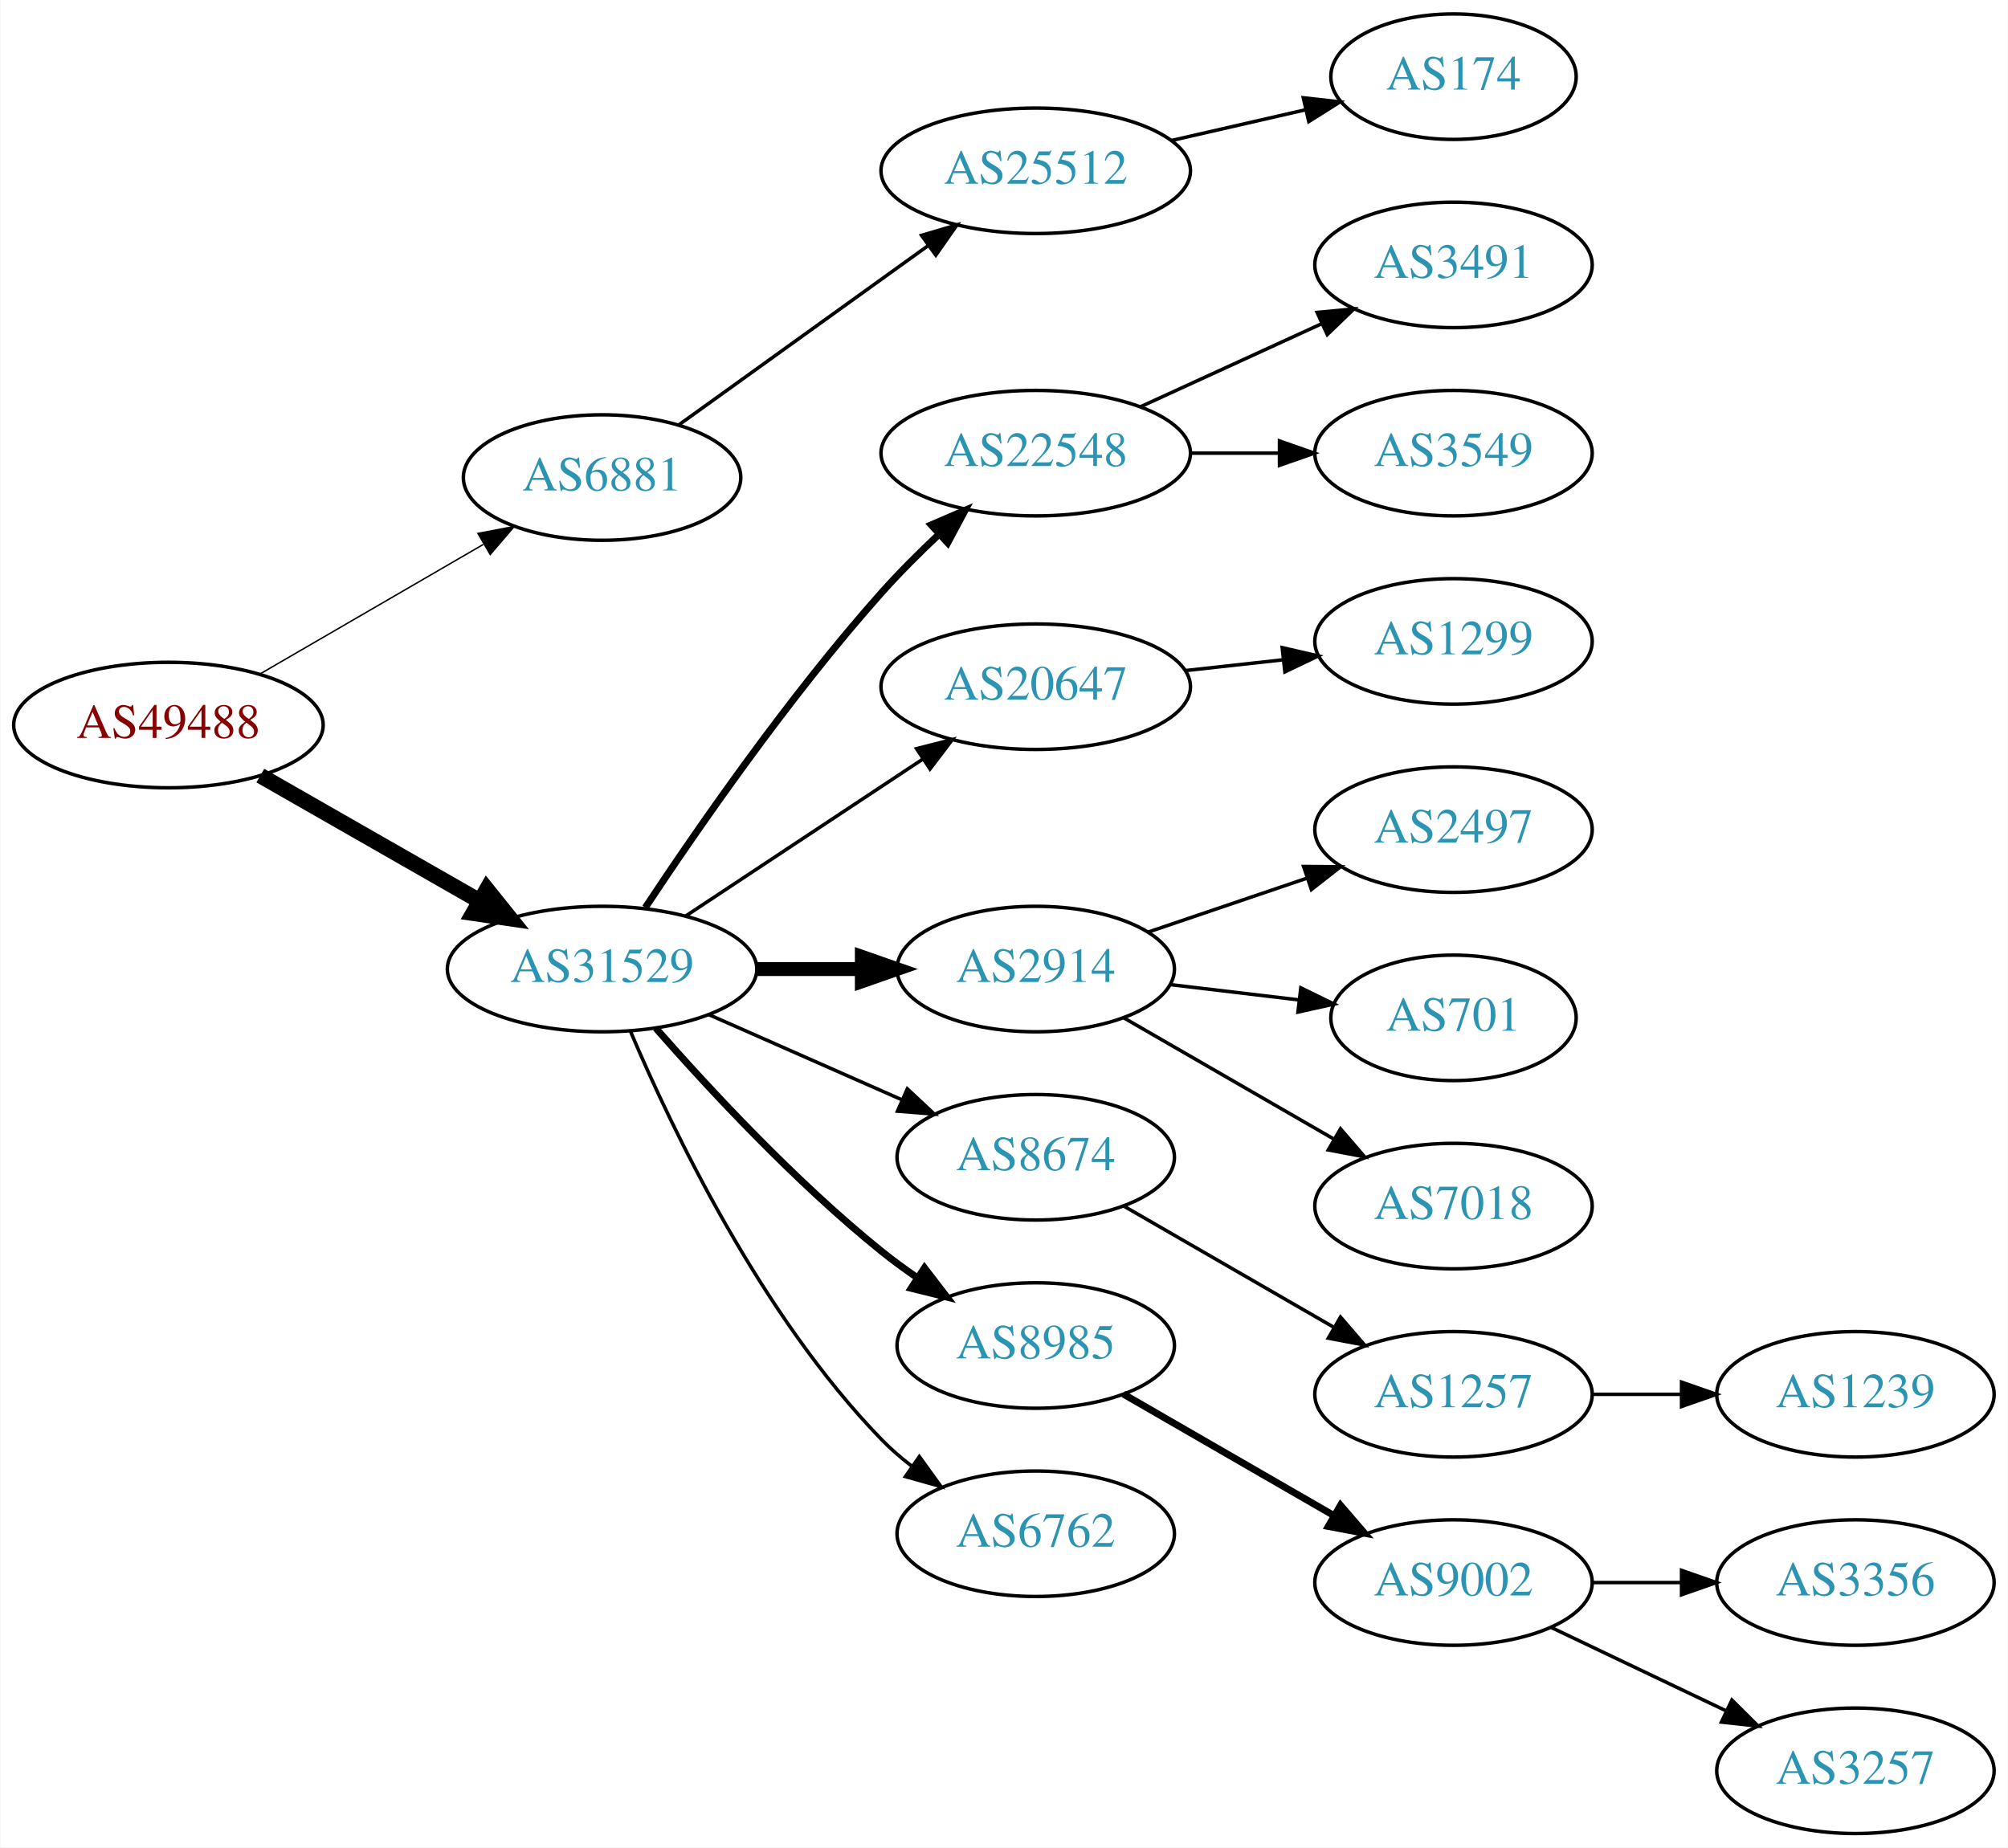
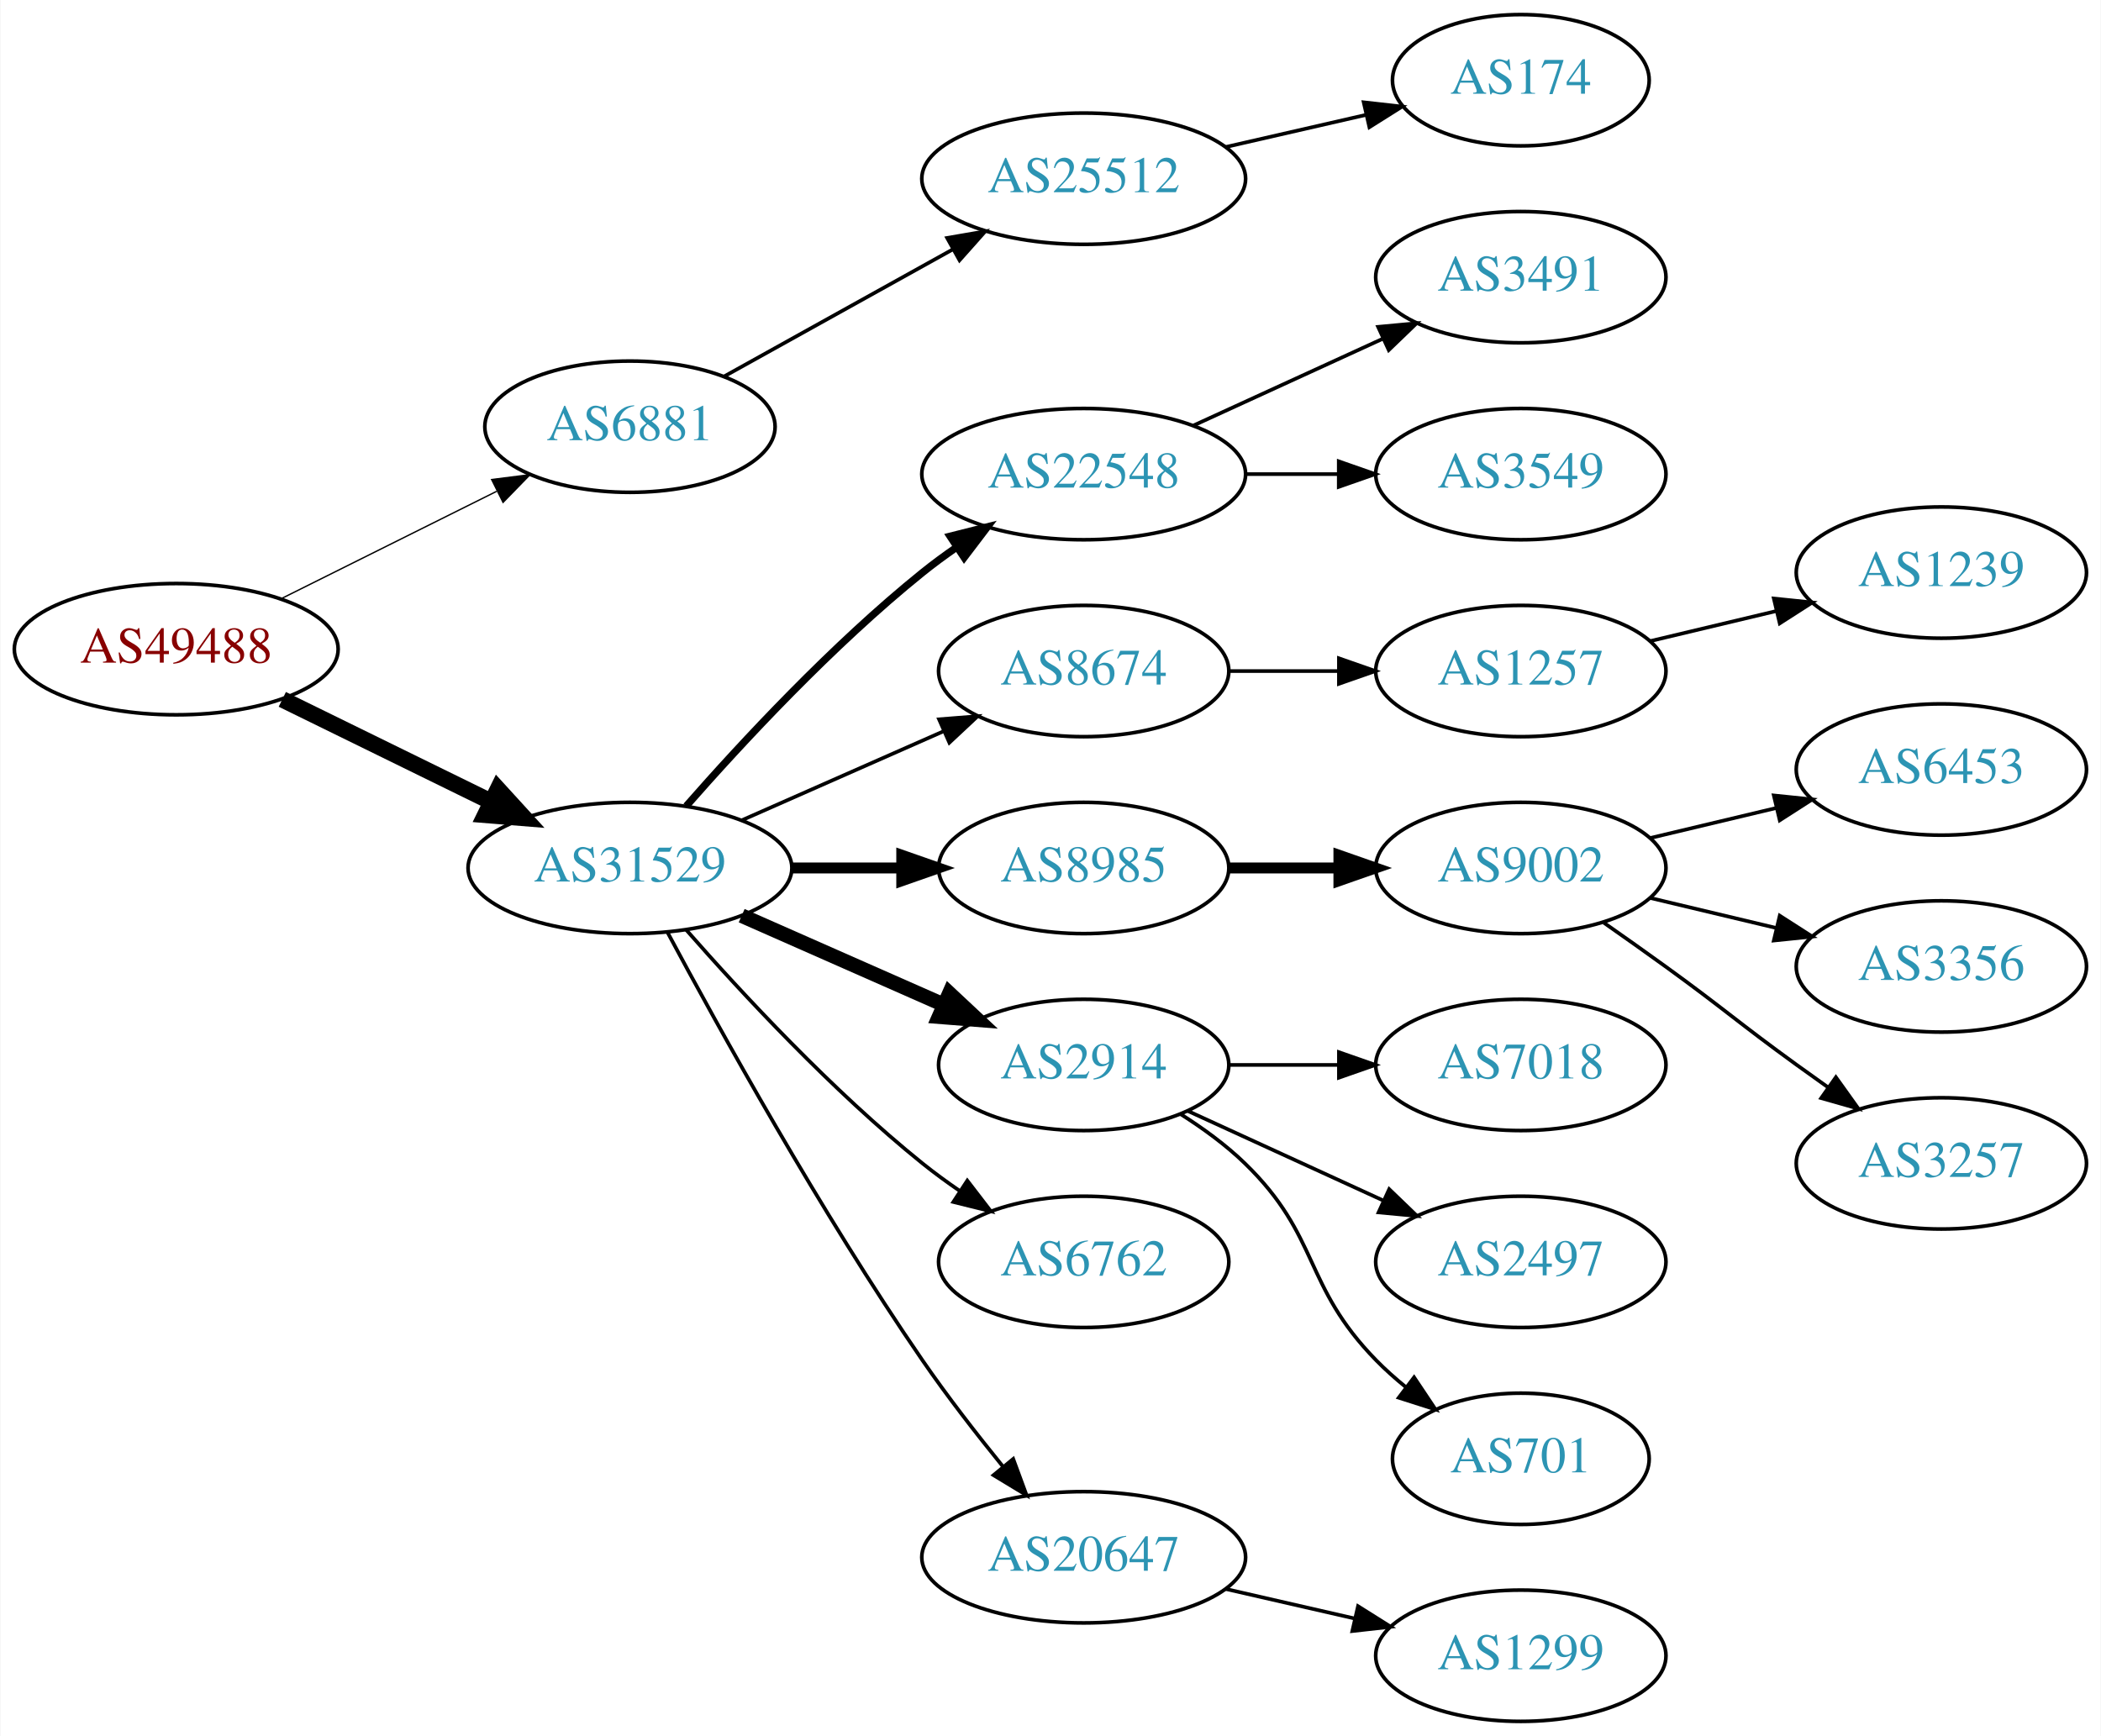
- <svg xmlns="http://www.w3.org/2000/svg" xmlns:xlink="http://www.w3.org/1999/xlink" width="576pt" height="530pt" viewBox="0.00 0.00 575.76 530.00">
-   <g id="graph0" class="graph" transform="scale(1 1) rotate(0) translate(4 526)">
-     <polygon fill="white" stroke="none" points="-4,4 -4,-526 571.762,-526 571.762,4 -4,4" />
+ <svg xmlns="http://www.w3.org/2000/svg" xmlns:xlink="http://www.w3.org/1999/xlink" width="576pt" height="476pt" viewBox="0.00 0.00 575.76 476.00">
+   <g id="graph0" class="graph" transform="scale(1 1) rotate(0) translate(4 472)">
+     <polygon fill="white" stroke="none" points="-4,4 -4,-472 571.762,-472 571.762,4 -4,4" />
    <g id="node1" class="node">
      <g id="a_node1">
        <a xlink:href="/asn/49488" xlink:title="AS49488 ~ nic.at GmbH [AT]">
-           <ellipse fill="#ffffff" stroke="black" cx="44.196" cy="-318" rx="44.393" ry="18" />
-           <text text-anchor="middle" x="44.196" y="-314.3" font-family="Times,serif" font-size="14.00" fill="#880000">AS49488</text>
+           <ellipse fill="#ffffff" stroke="black" cx="44.196" cy="-294" rx="44.393" ry="18" />
+           <text text-anchor="middle" x="44.196" y="-290.3" font-family="Times,serif" font-size="14.00" fill="#880000">AS49488</text>
        </a>
      </g>
    </g>
    <g id="node2" class="node">
      <g id="a_node2">
        <a xlink:href="/asn/6881" xlink:title="AS6881 ~ NIX.CZ z.s.p.o. [CZ]">
-           <ellipse fill="#ffffff" stroke="black" cx="168.588" cy="-389" rx="39.794" ry="18" />
-           <text text-anchor="middle" x="168.588" y="-385.3" font-family="Times,serif" font-size="14.00" fill="#2c94b3">AS6881</text>
+           <ellipse fill="#ffffff" stroke="black" cx="168.588" cy="-355" rx="39.794" ry="18" />
+           <text text-anchor="middle" x="168.588" y="-351.3" font-family="Times,serif" font-size="14.00" fill="#2c94b3">AS6881</text>
        </a>
      </g>
    </g>
    <g id="edge1" class="edge">
-       <path fill="none" stroke="black" stroke-width="0.409" d="M70.259,-332.539C88.818,-343.305 114.283,-358.078 134.511,-369.812" />
-       <polygon fill="black" stroke="black" stroke-width="0.409" points="132.986,-372.974 143.393,-374.964 136.499,-366.919 132.986,-372.974" />
+       <path fill="none" stroke="black" stroke-width="0.375" d="M72.969,-307.842C90.466,-316.562 113.222,-327.904 132.032,-337.279" />
+       <polygon fill="black" stroke="black" stroke-width="0.375" points="130.673,-340.512 141.184,-341.84 133.795,-334.247 130.673,-340.512" />
    </g>
    <g id="node3" class="node">
      <g id="a_node3">
        <a xlink:href="/asn/31529" xlink:title="AS31529 ~ DENIC-ANYCAST-AS [DE]">
-           <ellipse fill="#ffffff" stroke="black" cx="168.588" cy="-248" rx="44.393" ry="18" />
-           <text text-anchor="middle" x="168.588" y="-244.3" font-family="Times,serif" font-size="14.00" fill="#2c94b3">AS31529</text>
+           <ellipse fill="#ffffff" stroke="black" cx="168.588" cy="-234" rx="44.393" ry="18" />
+           <text text-anchor="middle" x="168.588" y="-230.3" font-family="Times,serif" font-size="14.00" fill="#2c94b3">AS31529</text>
        </a>
      </g>
    </g>
    <g id="edge2" class="edge">
-       <path fill="none" stroke="black" stroke-width="4.5" d="M70.556,-303.496C88.772,-293.078 113.528,-278.919 133.475,-267.51" />
-       <polygon fill="black" stroke="black" stroke-width="4.5" points="135.535,-270.868 142.261,-262.485 131.626,-264.032 135.535,-270.868" />
+       <path fill="none" stroke="black" stroke-width="4.5" d="M73.275,-280.235C90.301,-271.888 112.221,-261.143 130.642,-252.112" />
+       <polygon fill="black" stroke="black" stroke-width="4.5" points="132.394,-255.639 139.64,-247.701 128.927,-248.567 132.394,-255.639" />
    </g>
    <g id="node4" class="node">
      <g id="a_node4">
        <a xlink:href="/asn/25512" xlink:title="AS25512 ~ The Czech Republic [CZ]">
-           <ellipse fill="#ffffff" stroke="black" cx="292.98" cy="-477" rx="44.393" ry="18" />
-           <text text-anchor="middle" x="292.98" y="-473.3" font-family="Times,serif" font-size="14.00" fill="#2c94b3">AS25512</text>
+           <ellipse fill="#ffffff" stroke="black" cx="292.98" cy="-423" rx="44.393" ry="18" />
+           <text text-anchor="middle" x="292.98" y="-419.3" font-family="Times,serif" font-size="14.00" fill="#2c94b3">AS25512</text>
        </a>
      </g>
    </g>
    <g id="edge3" class="edge">
-       <path fill="none" stroke="black" d="M190.628,-404.128C210.298,-418.271 239.878,-439.539 262.013,-455.453" />
-       <polygon fill="black" stroke="black" points="260.231,-458.483 270.393,-461.479 264.317,-452.799 260.231,-458.483" />
+       <path fill="none" stroke="black" d="M194.356,-368.761C212.407,-378.79 237.106,-392.512 257.144,-403.645" />
+       <polygon fill="black" stroke="black" points="255.541,-406.758 265.982,-408.556 258.94,-400.639 255.541,-406.758" />
    </g>
    <g id="node6" class="node">
      <g id="a_node6">
        <a xlink:href="/asn/22548" xlink:title="AS22548 ~ Nucleo de Inf. e Coord. do Ponto BR - NIC.BR [BR]">
-           <ellipse fill="#ffffff" stroke="black" cx="292.98" cy="-396" rx="44.393" ry="18" />
-           <text text-anchor="middle" x="292.98" y="-392.3" font-family="Times,serif" font-size="14.00" fill="#2c94b3">AS22548</text>
+           <ellipse fill="#ffffff" stroke="black" cx="292.98" cy="-342" rx="44.393" ry="18" />
+           <text text-anchor="middle" x="292.98" y="-338.3" font-family="Times,serif" font-size="14.00" fill="#2c94b3">AS22548</text>
        </a>
      </g>
    </g>
    <g id="edge5" class="edge">
-       <path fill="none" stroke="black" stroke-width="2" d="M180.975,-265.612C195.566,-287.66 222.167,-326.153 248.784,-356 253.835,-361.664 259.59,-367.407 265.216,-372.707" />
-       <polygon fill="black" stroke="black" stroke-width="2" points="262.997,-375.422 272.728,-379.611 267.733,-370.268 262.997,-375.422" />
+       <path fill="none" stroke="black" stroke-width="2" d="M184.021,-250.983C199.152,-268.229 224.116,-295.148 248.784,-315 251.712,-317.357 254.859,-319.675 258.07,-321.902" />
+       <polygon fill="black" stroke="black" stroke-width="2" points="256.346,-324.958 266.618,-327.552 260.206,-319.118 256.346,-324.958" />
    </g>
    <g id="node7" class="node">
      <g id="a_node7">
-         <a xlink:href="/asn/20647" xlink:title="AS20647 ~ IPB [DE]">
-           <ellipse fill="#ffffff" stroke="black" cx="292.98" cy="-329" rx="44.393" ry="18" />
-           <text text-anchor="middle" x="292.98" y="-325.3" font-family="Times,serif" font-size="14.00" fill="#2c94b3">AS20647</text>
+         <a xlink:href="/asn/8674" xlink:title="AS8674 ~ Netnod Internet Exchange Sverige AB [SE]">
+           <ellipse fill="#ffffff" stroke="black" cx="292.98" cy="-288" rx="39.794" ry="18" />
+           <text text-anchor="middle" x="292.98" y="-284.3" font-family="Times,serif" font-size="14.00" fill="#2c94b3">AS8674</text>
        </a>
      </g>
    </g>
    <g id="edge6" class="edge">
-       <path fill="none" stroke="black" d="M192.609,-263.235C211.841,-275.963 239.449,-294.234 260.686,-308.289" />
-       <polygon fill="black" stroke="black" points="258.792,-311.233 269.063,-313.833 262.655,-305.395 258.792,-311.233" />
+       <path fill="none" stroke="black" d="M199.216,-247.072C215.81,-254.393 236.67,-263.597 254.403,-271.421" />
+       <polygon fill="black" stroke="black" points="253.325,-274.77 263.887,-275.605 256.151,-268.366 253.325,-274.77" />
    </g>
    <g id="node8" class="node">
      <g id="a_node8">
-         <a xlink:href="/asn/2914" xlink:title="AS2914 ~ NTT America, Inc. [US]">
-           <ellipse fill="#ffffff" stroke="black" cx="292.98" cy="-248" rx="39.794" ry="18" />
-           <text text-anchor="middle" x="292.98" y="-244.3" font-family="Times,serif" font-size="14.00" fill="#2c94b3">AS2914</text>
+         <a xlink:href="/asn/8985" xlink:title="AS8985 ~ MSK-IX_Services [RU]">
+           <ellipse fill="#ffffff" stroke="black" cx="292.98" cy="-234" rx="39.794" ry="18" />
+           <text text-anchor="middle" x="292.98" y="-230.3" font-family="Times,serif" font-size="14.00" fill="#2c94b3">AS8985</text>
        </a>
      </g>
    </g>
    <g id="edge7" class="edge">
-       <path fill="none" stroke="black" stroke-width="4" d="M213.084,-248C222.773,-248 233.11,-248 243.002,-248" />
-       <polygon fill="black" stroke="black" stroke-width="4" points="243.105,-251.5 253.105,-248 243.105,-244.5 243.105,-251.5" />
+       <path fill="none" stroke="black" stroke-width="3" d="M213.084,-234C222.773,-234 233.11,-234 243.002,-234" />
+       <polygon fill="black" stroke="black" stroke-width="3" points="243.105,-237.5 253.105,-234 243.105,-230.5 243.105,-237.5" />
    </g>
    <g id="node9" class="node">
      <g id="a_node9">
-         <a xlink:href="/asn/8674" xlink:title="AS8674 ~ Netnod Internet Exchange Sverige AB [SE]">
-           <ellipse fill="#ffffff" stroke="black" cx="292.98" cy="-194" rx="39.794" ry="18" />
-           <text text-anchor="middle" x="292.98" y="-190.3" font-family="Times,serif" font-size="14.00" fill="#2c94b3">AS8674</text>
+         <a xlink:href="/asn/2914" xlink:title="AS2914 ~ NTT America, Inc. [US]">
+           <ellipse fill="#ffffff" stroke="black" cx="292.98" cy="-180" rx="39.794" ry="18" />
+           <text text-anchor="middle" x="292.98" y="-176.3" font-family="Times,serif" font-size="14.00" fill="#2c94b3">AS2914</text>
        </a>
      </g>
    </g>
    <g id="edge8" class="edge">
-       <path fill="none" stroke="black" d="M199.216,-234.928C215.81,-227.607 236.67,-218.403 254.403,-210.579" />
-       <polygon fill="black" stroke="black" points="256.151,-213.634 263.887,-206.395 253.325,-207.23 256.151,-213.634" />
+       <path fill="none" stroke="black" stroke-width="4" d="M199.216,-220.928C215.81,-213.607 236.67,-204.403 254.403,-196.579" />
+       <polygon fill="black" stroke="black" stroke-width="4" points="256.151,-199.634 263.887,-192.395 253.325,-193.23 256.151,-199.634" />
    </g>
    <g id="node10" class="node">
      <g id="a_node10">
-         <a xlink:href="/asn/8985" xlink:title="AS8985 ~ MSK-IX_Services [RU]">
-           <ellipse fill="#ffffff" stroke="black" cx="292.98" cy="-140" rx="39.794" ry="18" />
-           <text text-anchor="middle" x="292.98" y="-136.3" font-family="Times,serif" font-size="14.00" fill="#2c94b3">AS8985</text>
+         <a xlink:href="/asn/6762" xlink:title="AS6762 ~ TELECOM ITALIA SPARKLE S.p.A. [IT]">
+           <ellipse fill="#ffffff" stroke="black" cx="292.98" cy="-126" rx="39.794" ry="18" />
+           <text text-anchor="middle" x="292.98" y="-122.3" font-family="Times,serif" font-size="14.00" fill="#2c94b3">AS6762</text>
        </a>
      </g>
    </g>
    <g id="edge9" class="edge">
-       <path fill="none" stroke="black" stroke-width="2" d="M184.021,-231.017C199.152,-213.771 224.116,-186.852 248.784,-167 252.04,-164.38 255.565,-161.808 259.149,-159.354" />
-       <polygon fill="black" stroke="black" stroke-width="2" points="261.068,-162.281 267.522,-153.879 257.237,-156.423 261.068,-162.281" />
+       <path fill="none" stroke="black" d="M184.021,-217.017C199.152,-199.771 224.116,-172.852 248.784,-153 252.04,-150.38 255.565,-147.808 259.149,-145.354" />
+       <polygon fill="black" stroke="black" points="261.068,-148.281 267.522,-139.879 257.237,-142.423 261.068,-148.281" />
    </g>
    <g id="node11" class="node">
      <g id="a_node11">
-         <a xlink:href="/asn/6762" xlink:title="AS6762 ~ TELECOM ITALIA SPARKLE S.p.A. [IT]">
-           <ellipse fill="#ffffff" stroke="black" cx="292.98" cy="-86" rx="39.794" ry="18" />
-           <text text-anchor="middle" x="292.98" y="-82.3" font-family="Times,serif" font-size="14.00" fill="#2c94b3">AS6762</text>
+         <a xlink:href="/asn/20647" xlink:title="AS20647 ~ IPB [DE]">
+           <ellipse fill="#ffffff" stroke="black" cx="292.98" cy="-45" rx="44.393" ry="18" />
+           <text text-anchor="middle" x="292.98" y="-41.3" font-family="Times,serif" font-size="14.00" fill="#2c94b3">AS20647</text>
        </a>
      </g>
    </g>
    <g id="edge10" class="edge">
-       <path fill="none" stroke="black" d="M176.779,-230.025C188.546,-202.318 214.12,-148.652 248.784,-113 251.404,-110.305 254.345,-107.761 257.428,-105.392" />
-       <polygon fill="black" stroke="black" points="259.603,-108.141 265.796,-99.545 255.594,-102.403 259.603,-108.141" />
+       <path fill="none" stroke="black" d="M178.82,-216.461C192.861,-190.227 220.908,-139.519 248.784,-99 255.557,-89.156 263.593,-78.803 270.886,-69.826" />
+       <polygon fill="black" stroke="black" points="273.658,-71.966 277.317,-62.023 268.256,-67.514 273.658,-71.966" />
    </g>
    <g id="node5" class="node">
      <g id="a_node5">
        <a xlink:href="/asn/174" xlink:title="AS174 ~ Cogent Communications [US]">
-           <ellipse fill="#ffffff" stroke="black" cx="412.823" cy="-504" rx="35.194" ry="18" />
-           <text text-anchor="middle" x="412.823" y="-500.3" font-family="Times,serif" font-size="14.00" fill="#2c94b3">AS174</text>
+           <ellipse fill="#ffffff" stroke="black" cx="412.823" cy="-450" rx="35.194" ry="18" />
+           <text text-anchor="middle" x="412.823" y="-446.3" font-family="Times,serif" font-size="14.00" fill="#2c94b3">AS174</text>
        </a>
      </g>
    </g>
    <g id="edge4" class="edge">
-       <path fill="none" stroke="black" d="M331.915,-485.692C344.232,-488.514 357.957,-491.658 370.508,-494.534" />
-       <polygon fill="black" stroke="black" points="369.743,-497.949 380.272,-496.771 371.307,-491.126 369.743,-497.949" />
+       <path fill="none" stroke="black" d="M331.915,-431.692C344.232,-434.514 357.957,-437.658 370.508,-440.534" />
+       <polygon fill="black" stroke="black" points="369.743,-443.949 380.272,-442.771 371.307,-437.126 369.743,-443.949" />
    </g>
    <g id="node12" class="node">
      <g id="a_node12">
        <a xlink:href="/asn/3491" xlink:title="AS3491 ~ PCCW Global, Inc. [US]">
-           <ellipse fill="#ffffff" stroke="black" cx="412.823" cy="-450" rx="39.794" ry="18" />
-           <text text-anchor="middle" x="412.823" y="-446.3" font-family="Times,serif" font-size="14.00" fill="#2c94b3">AS3491</text>
+           <ellipse fill="#ffffff" stroke="black" cx="412.823" cy="-396" rx="39.794" ry="18" />
+           <text text-anchor="middle" x="412.823" y="-392.3" font-family="Times,serif" font-size="14.00" fill="#2c94b3">AS3491</text>
        </a>
      </g>
    </g>
    <g id="edge11" class="edge">
-       <path fill="none" stroke="black" d="M323.11,-409.348C338.721,-416.502 358.119,-425.391 374.791,-433.03" />
-       <polygon fill="black" stroke="black" points="373.694,-436.378 384.243,-437.362 376.61,-430.014 373.694,-436.378" />
+       <path fill="none" stroke="black" d="M323.11,-355.348C338.721,-362.502 358.119,-371.391 374.791,-379.03" />
+       <polygon fill="black" stroke="black" points="373.694,-382.378 384.243,-383.362 376.61,-376.014 373.694,-382.378" />
    </g>
    <g id="node13" class="node">
      <g id="a_node13">
        <a xlink:href="/asn/3549" xlink:title="AS3549 ~ Level 3 Parent, LLC [US]">
-           <ellipse fill="#ffffff" stroke="black" cx="412.823" cy="-396" rx="39.794" ry="18" />
-           <text text-anchor="middle" x="412.823" y="-392.3" font-family="Times,serif" font-size="14.00" fill="#2c94b3">AS3549</text>
+           <ellipse fill="#ffffff" stroke="black" cx="412.823" cy="-342" rx="39.794" ry="18" />
+           <text text-anchor="middle" x="412.823" y="-338.3" font-family="Times,serif" font-size="14.00" fill="#2c94b3">AS3549</text>
        </a>
      </g>
    </g>
    <g id="edge12" class="edge">
-       <path fill="none" stroke="black" d="M337.191,-396C345.504,-396 354.267,-396 362.749,-396" />
-       <polygon fill="black" stroke="black" points="362.908,-399.5 372.908,-396 362.908,-392.5 362.908,-399.5" />
+       <path fill="none" stroke="black" d="M337.191,-342C345.504,-342 354.267,-342 362.749,-342" />
+       <polygon fill="black" stroke="black" points="362.908,-345.5 372.908,-342 362.908,-338.5 362.908,-345.5" />
    </g>
    <g id="node14" class="node">
      <g id="a_node14">
-         <a xlink:href="/asn/1299" xlink:title="AS1299 ~ Telia Carrier [EU]">
-           <ellipse fill="#ffffff" stroke="black" cx="412.823" cy="-342" rx="39.794" ry="18" />
-           <text text-anchor="middle" x="412.823" y="-338.3" font-family="Times,serif" font-size="14.00" fill="#2c94b3">AS1299</text>
+         <a xlink:href="/asn/1257" xlink:title="AS1257 ~ TELE2 [EU]">
+           <ellipse fill="#ffffff" stroke="black" cx="412.823" cy="-288" rx="39.794" ry="18" />
+           <text text-anchor="middle" x="412.823" y="-284.3" font-family="Times,serif" font-size="14.00" fill="#2c94b3">AS1257</text>
        </a>
      </g>
    </g>
    <g id="edge13" class="edge">
-       <path fill="none" stroke="black" d="M335.859,-333.62C344.895,-334.617 354.517,-335.678 363.768,-336.699" />
-       <polygon fill="black" stroke="black" points="363.681,-340.21 374.005,-337.828 364.449,-333.253 363.681,-340.21" />
+       <path fill="none" stroke="black" d="M332.893,-288C342.446,-288 352.796,-288 362.759,-288" />
+       <polygon fill="black" stroke="black" points="362.951,-291.5 372.951,-288 362.951,-284.5 362.951,-291.5" />
+     </g>
+     <g id="node16" class="node">
+       <g id="a_node16">
+         <a xlink:href="/asn/9002" xlink:title="AS9002 ~ RETN Limited [EU]">
+           <ellipse fill="#ffffff" stroke="black" cx="412.823" cy="-234" rx="39.794" ry="18" />
+           <text text-anchor="middle" x="412.823" y="-230.3" font-family="Times,serif" font-size="14.00" fill="#2c94b3">AS9002</text>
+         </a>
+       </g>
+     </g>
+     <g id="edge15" class="edge">
+       <path fill="none" stroke="black" stroke-width="3" d="M332.893,-234C342.446,-234 352.796,-234 362.759,-234" />
+       <polygon fill="black" stroke="black" stroke-width="3" points="362.951,-237.5 372.951,-234 362.951,-230.5 362.951,-237.5" />
    </g>
    <g id="node20" class="node">
      <g id="a_node20">
-         <a xlink:href="/asn/2497" xlink:title="AS2497 ~ Internet Initiative Japan Inc. [JP]">
-           <ellipse fill="#ffffff" stroke="black" cx="412.823" cy="-288" rx="39.794" ry="18" />
-           <text text-anchor="middle" x="412.823" y="-284.3" font-family="Times,serif" font-size="14.00" fill="#2c94b3">AS2497</text>
-         </a>
-       </g>
-     </g>
-     <g id="edge19" class="edge">
-       <path fill="none" stroke="black" d="M325.251,-258.614C339.234,-263.361 355.905,-269.019 370.867,-274.098" />
-       <polygon fill="black" stroke="black" points="369.812,-277.436 380.407,-277.336 372.062,-270.808 369.812,-277.436" />
-     </g>
-     <g id="node21" class="node">
-       <g id="a_node21">
-         <a xlink:href="/asn/701" xlink:title="AS701 ~ UUNET [US]">
-           <ellipse fill="#ffffff" stroke="black" cx="412.823" cy="-234" rx="35.194" ry="18" />
-           <text text-anchor="middle" x="412.823" y="-230.3" font-family="Times,serif" font-size="14.00" fill="#2c94b3">AS701</text>
-         </a>
-       </g>
-     </g>
-     <g id="edge20" class="edge">
-       <path fill="none" stroke="black" d="M331.591,-243.532C343.26,-242.145 356.219,-240.606 368.258,-239.176" />
-       <polygon fill="black" stroke="black" points="369.029,-242.609 378.546,-237.953 368.203,-235.658 369.029,-242.609" />
-     </g>
-     <g id="node22" class="node">
-       <g id="a_node22">
        <a xlink:href="/asn/7018" xlink:title="AS7018 ~ AT&amp;T Services, Inc. [US]">
          <ellipse fill="#ffffff" stroke="black" cx="412.823" cy="-180" rx="39.794" ry="18" />
          <text text-anchor="middle" x="412.823" y="-176.3" font-family="Times,serif" font-size="14.00" fill="#2c94b3">AS7018</text>
        </a>
      </g>
    </g>
+     <g id="edge19" class="edge">
+       <path fill="none" stroke="black" d="M332.893,-180C342.446,-180 352.796,-180 362.759,-180" />
+       <polygon fill="black" stroke="black" points="362.951,-183.5 372.951,-180 362.951,-176.5 362.951,-183.5" />
+     </g>
+     <g id="node21" class="node">
+       <g id="a_node21">
+         <a xlink:href="/asn/2497" xlink:title="AS2497 ~ Internet Initiative Japan Inc. [JP]">
+           <ellipse fill="#ffffff" stroke="black" cx="412.823" cy="-126" rx="39.794" ry="18" />
+           <text text-anchor="middle" x="412.823" y="-122.3" font-family="Times,serif" font-size="14.00" fill="#2c94b3">AS2497</text>
+         </a>
+       </g>
+     </g>
+     <g id="edge20" class="edge">
+       <path fill="none" stroke="black" d="M321.609,-167.339C337.566,-160.027 357.837,-150.739 375.119,-142.819" />
+       <polygon fill="black" stroke="black" points="376.734,-145.929 384.367,-138.581 373.818,-139.565 376.734,-145.929" />
+     </g>
+     <g id="node22" class="node">
+       <g id="a_node22">
+         <a xlink:href="/asn/701" xlink:title="AS701 ~ UUNET [US]">
+           <ellipse fill="#ffffff" stroke="black" cx="412.823" cy="-72" rx="35.194" ry="18" />
+           <text text-anchor="middle" x="412.823" y="-68.3" font-family="Times,serif" font-size="14.00" fill="#2c94b3">AS701</text>
+         </a>
+       </g>
+     </g>
    <g id="edge21" class="edge">
-       <path fill="none" stroke="black" d="M318.112,-234.075C335.551,-224.012 359.325,-210.293 378.563,-199.192" />
-       <polygon fill="black" stroke="black" points="380.407,-202.17 387.319,-194.14 376.908,-196.107 380.407,-202.17" />
+       <path fill="none" stroke="black" d="M319.509,-166.538C325.672,-162.638 331.974,-158.052 337.176,-153 357.87,-132.906 353.004,-119.617 373.176,-99 375.656,-96.466 378.402,-94.017 381.255,-91.696" />
+       <polygon fill="black" stroke="black" points="383.557,-94.343 389.44,-85.532 379.346,-88.752 383.557,-94.343" />
+     </g>
+     <g id="node23" class="node">
+       <g id="a_node23">
+         <a xlink:href="/asn/1299" xlink:title="AS1299 ~ Telia Carrier [EU]">
+           <ellipse fill="#ffffff" stroke="black" cx="412.823" cy="-18" rx="39.794" ry="18" />
+           <text text-anchor="middle" x="412.823" y="-14.3" font-family="Times,serif" font-size="14.00" fill="#2c94b3">AS1299</text>
+         </a>
+       </g>
+     </g>
+     <g id="edge22" class="edge">
+       <path fill="none" stroke="black" d="M331.915,-36.308C343.156,-33.733 355.568,-30.889 367.192,-28.226" />
+       <polygon fill="black" stroke="black" points="368.188,-31.588 377.153,-25.944 366.624,-24.765 368.188,-31.588" />
    </g>
    <g id="node15" class="node">
      <g id="a_node15">
-         <a xlink:href="/asn/1257" xlink:title="AS1257 ~ TELE2 [EU]">
-           <ellipse fill="#ffffff" stroke="black" cx="412.823" cy="-126" rx="39.794" ry="18" />
-           <text text-anchor="middle" x="412.823" y="-122.3" font-family="Times,serif" font-size="14.00" fill="#2c94b3">AS1257</text>
+         <a xlink:href="/asn/1239" xlink:title="AS1239 ~ Sprint [US]">
+           <ellipse fill="#ffffff" stroke="black" cx="528.116" cy="-315" rx="39.794" ry="18" />
+           <text text-anchor="middle" x="528.116" y="-311.3" font-family="Times,serif" font-size="14.00" fill="#2c94b3">AS1239</text>
        </a>
      </g>
    </g>
    <g id="edge14" class="edge">
-       <path fill="none" stroke="black" d="M318.112,-180.075C335.551,-170.012 359.325,-156.293 378.563,-145.192" />
-       <polygon fill="black" stroke="black" points="380.407,-148.17 387.319,-140.14 376.908,-142.107 380.407,-148.17" />
+       <path fill="none" stroke="black" d="M448.43,-296.248C459.301,-298.838 471.456,-301.735 482.898,-304.462" />
+       <polygon fill="black" stroke="black" points="482.182,-307.889 492.721,-306.803 483.804,-301.08 482.182,-307.889" />
    </g>
    <g id="node17" class="node">
      <g id="a_node17">
-         <a xlink:href="/asn/9002" xlink:title="AS9002 ~ RETN Limited [EU]">
-           <ellipse fill="#ffffff" stroke="black" cx="412.823" cy="-72" rx="39.794" ry="18" />
-           <text text-anchor="middle" x="412.823" y="-68.3" font-family="Times,serif" font-size="14.00" fill="#2c94b3">AS9002</text>
+         <a xlink:href="/asn/6453" xlink:title="AS6453 ~ TATA COMMUNICATIONS (AMERICA) INC [US]">
+           <ellipse fill="#ffffff" stroke="black" cx="528.116" cy="-261" rx="39.794" ry="18" />
+           <text text-anchor="middle" x="528.116" y="-257.3" font-family="Times,serif" font-size="14.00" fill="#2c94b3">AS6453</text>
        </a>
      </g>
    </g>
    <g id="edge16" class="edge">
-       <path fill="none" stroke="black" stroke-width="2" d="M318.112,-126.075C335.551,-116.012 359.325,-102.293 378.563,-91.192" />
-       <polygon fill="black" stroke="black" stroke-width="2" points="380.407,-94.169 387.319,-86.14 376.908,-88.106 380.407,-94.169" />
-     </g>
-     <g id="node16" class="node">
-       <g id="a_node16">
-         <a xlink:href="/asn/1239" xlink:title="AS1239 ~ Sprint [US]">
-           <ellipse fill="#ffffff" stroke="black" cx="528.116" cy="-126" rx="39.794" ry="18" />
-           <text text-anchor="middle" x="528.116" y="-122.3" font-family="Times,serif" font-size="14.00" fill="#2c94b3">AS1239</text>
-         </a>
-       </g>
-     </g>
-     <g id="edge15" class="edge">
-       <path fill="none" stroke="black" d="M452.495,-126C460.698,-126 469.462,-126 477.994,-126" />
-       <polygon fill="black" stroke="black" points="478.233,-129.5 488.233,-126 478.233,-122.5 478.233,-129.5" />
+       <path fill="none" stroke="black" d="M448.43,-242.248C459.301,-244.838 471.456,-247.735 482.898,-250.462" />
+       <polygon fill="black" stroke="black" points="482.182,-253.889 492.721,-252.803 483.804,-247.08 482.182,-253.889" />
    </g>
    <g id="node18" class="node">
      <g id="a_node18">
        <a xlink:href="/asn/3356" xlink:title="AS3356 ~ Level 3 Parent, LLC [US]">
-           <ellipse fill="#ffffff" stroke="black" cx="528.116" cy="-72" rx="39.794" ry="18" />
-           <text text-anchor="middle" x="528.116" y="-68.3" font-family="Times,serif" font-size="14.00" fill="#2c94b3">AS3356</text>
+           <ellipse fill="#ffffff" stroke="black" cx="528.116" cy="-207" rx="39.794" ry="18" />
+           <text text-anchor="middle" x="528.116" y="-203.3" font-family="Times,serif" font-size="14.00" fill="#2c94b3">AS3356</text>
        </a>
      </g>
    </g>
    <g id="edge17" class="edge">
-       <path fill="none" stroke="black" d="M452.495,-72C460.698,-72 469.462,-72 477.994,-72" />
-       <polygon fill="black" stroke="black" points="478.233,-75.5 488.233,-72 478.233,-68.5 478.233,-75.5" />
+       <path fill="none" stroke="black" d="M448.43,-225.752C459.301,-223.162 471.456,-220.265 482.898,-217.538" />
+       <polygon fill="black" stroke="black" points="483.804,-220.92 492.721,-215.197 482.182,-214.111 483.804,-220.92" />
    </g>
    <g id="node19" class="node">
      <g id="a_node19">
        <a xlink:href="/asn/3257" xlink:title="AS3257 ~ GTT [DE]">
-           <ellipse fill="#ffffff" stroke="black" cx="528.116" cy="-18" rx="39.794" ry="18" />
-           <text text-anchor="middle" x="528.116" y="-14.3" font-family="Times,serif" font-size="14.00" fill="#2c94b3">AS3257</text>
+           <ellipse fill="#ffffff" stroke="black" cx="528.116" cy="-153" rx="39.794" ry="18" />
+           <text text-anchor="middle" x="528.116" y="-149.3" font-family="Times,serif" font-size="14.00" fill="#2c94b3">AS3257</text>
        </a>
      </g>
    </g>
    <g id="edge18" class="edge">
-       <path fill="none" stroke="black" d="M440.959,-59.066C455.953,-51.919 474.774,-42.948 490.998,-35.215" />
-       <polygon fill="black" stroke="black" points="492.68,-38.291 500.201,-30.829 489.668,-31.972 492.68,-38.291" />
+       <path fill="none" stroke="black" d="M435.58,-218.991C441.114,-215.121 447.033,-210.936 452.469,-207 468.669,-195.271 472.27,-191.729 488.469,-180 491.272,-177.971 494.204,-175.875 497.145,-173.79" />
+       <polygon fill="black" stroke="black" points="499.196,-176.627 505.359,-168.009 495.167,-170.903 499.196,-176.627" />
    </g>
  </g>
</svg>
